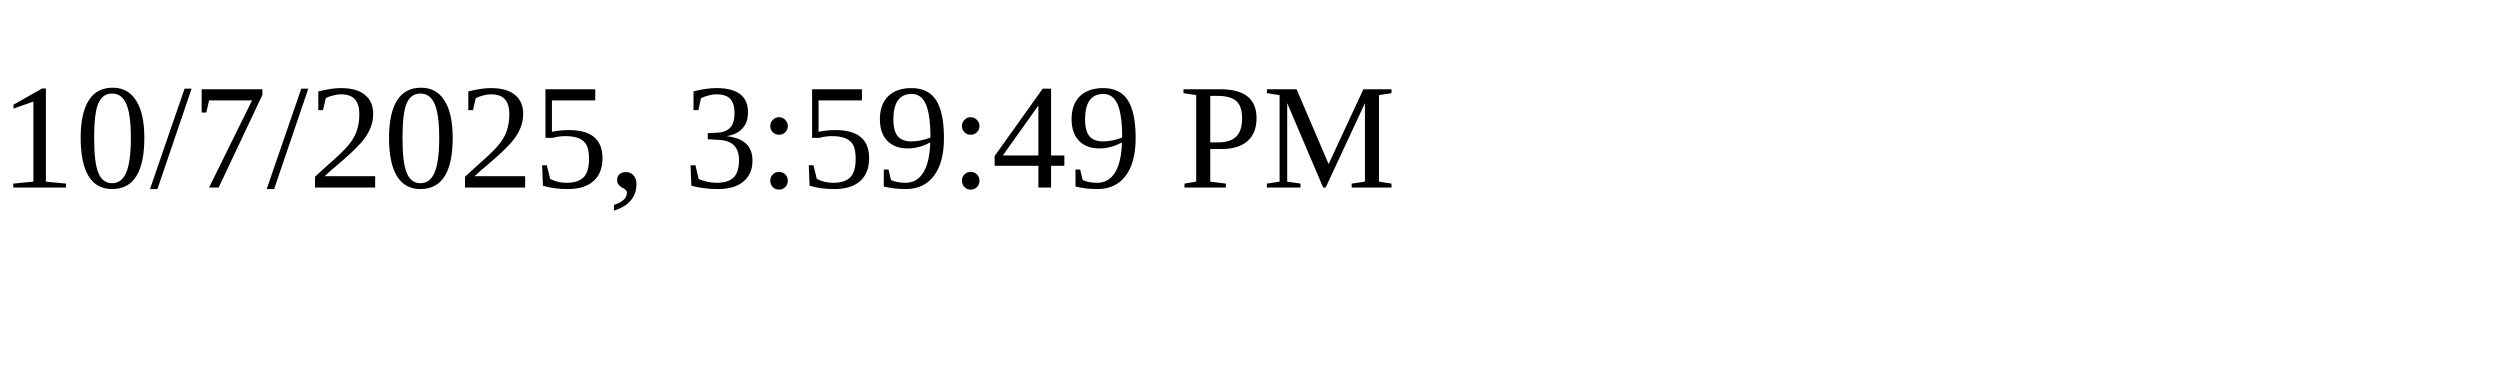
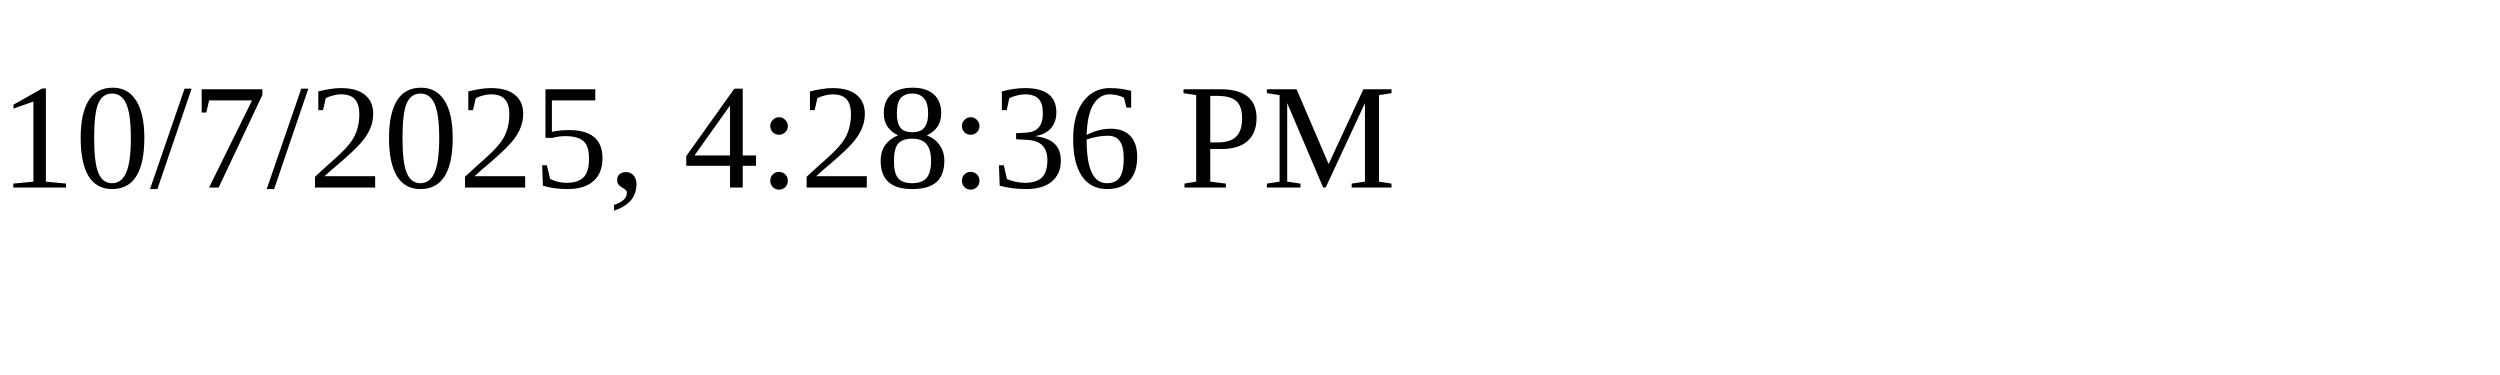
<svg xmlns="http://www.w3.org/2000/svg" height="30" width="200">
-   <text x="0" y="15">10/7/2025, 3:59:49 PM</text>
+   <text x="0" y="15">10/7/2025, 4:28:36 PM</text>
</svg>
